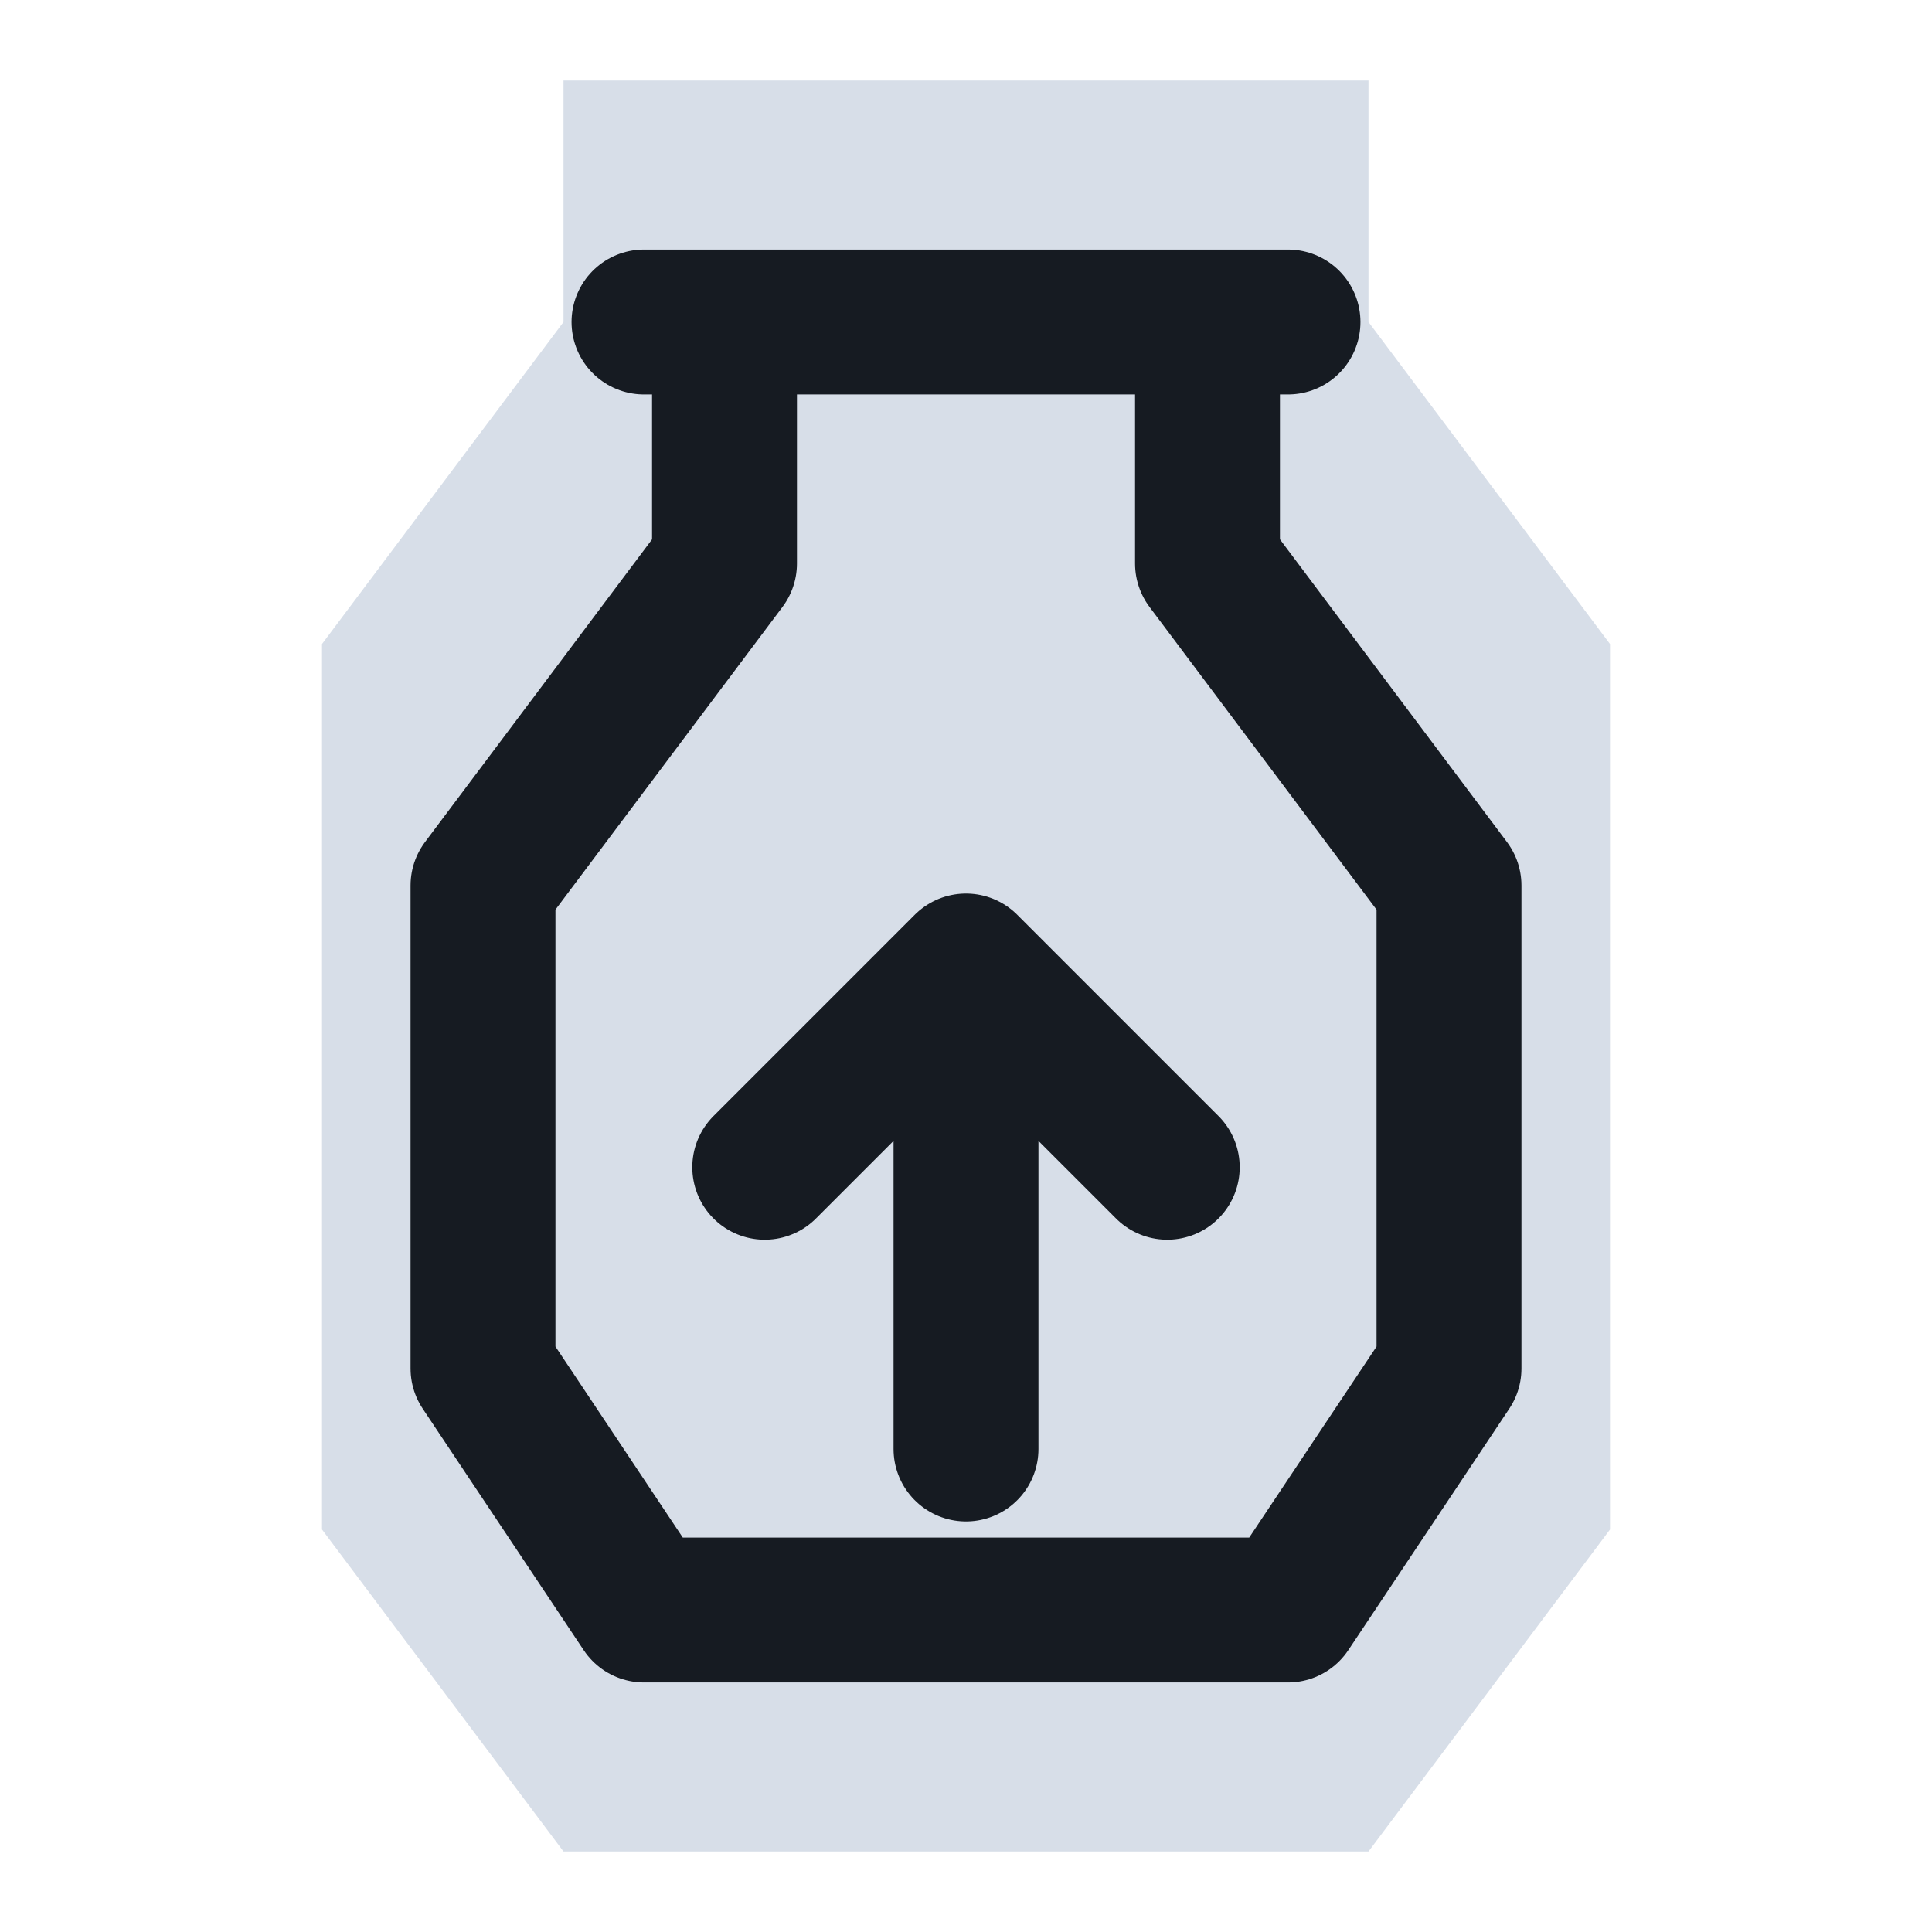
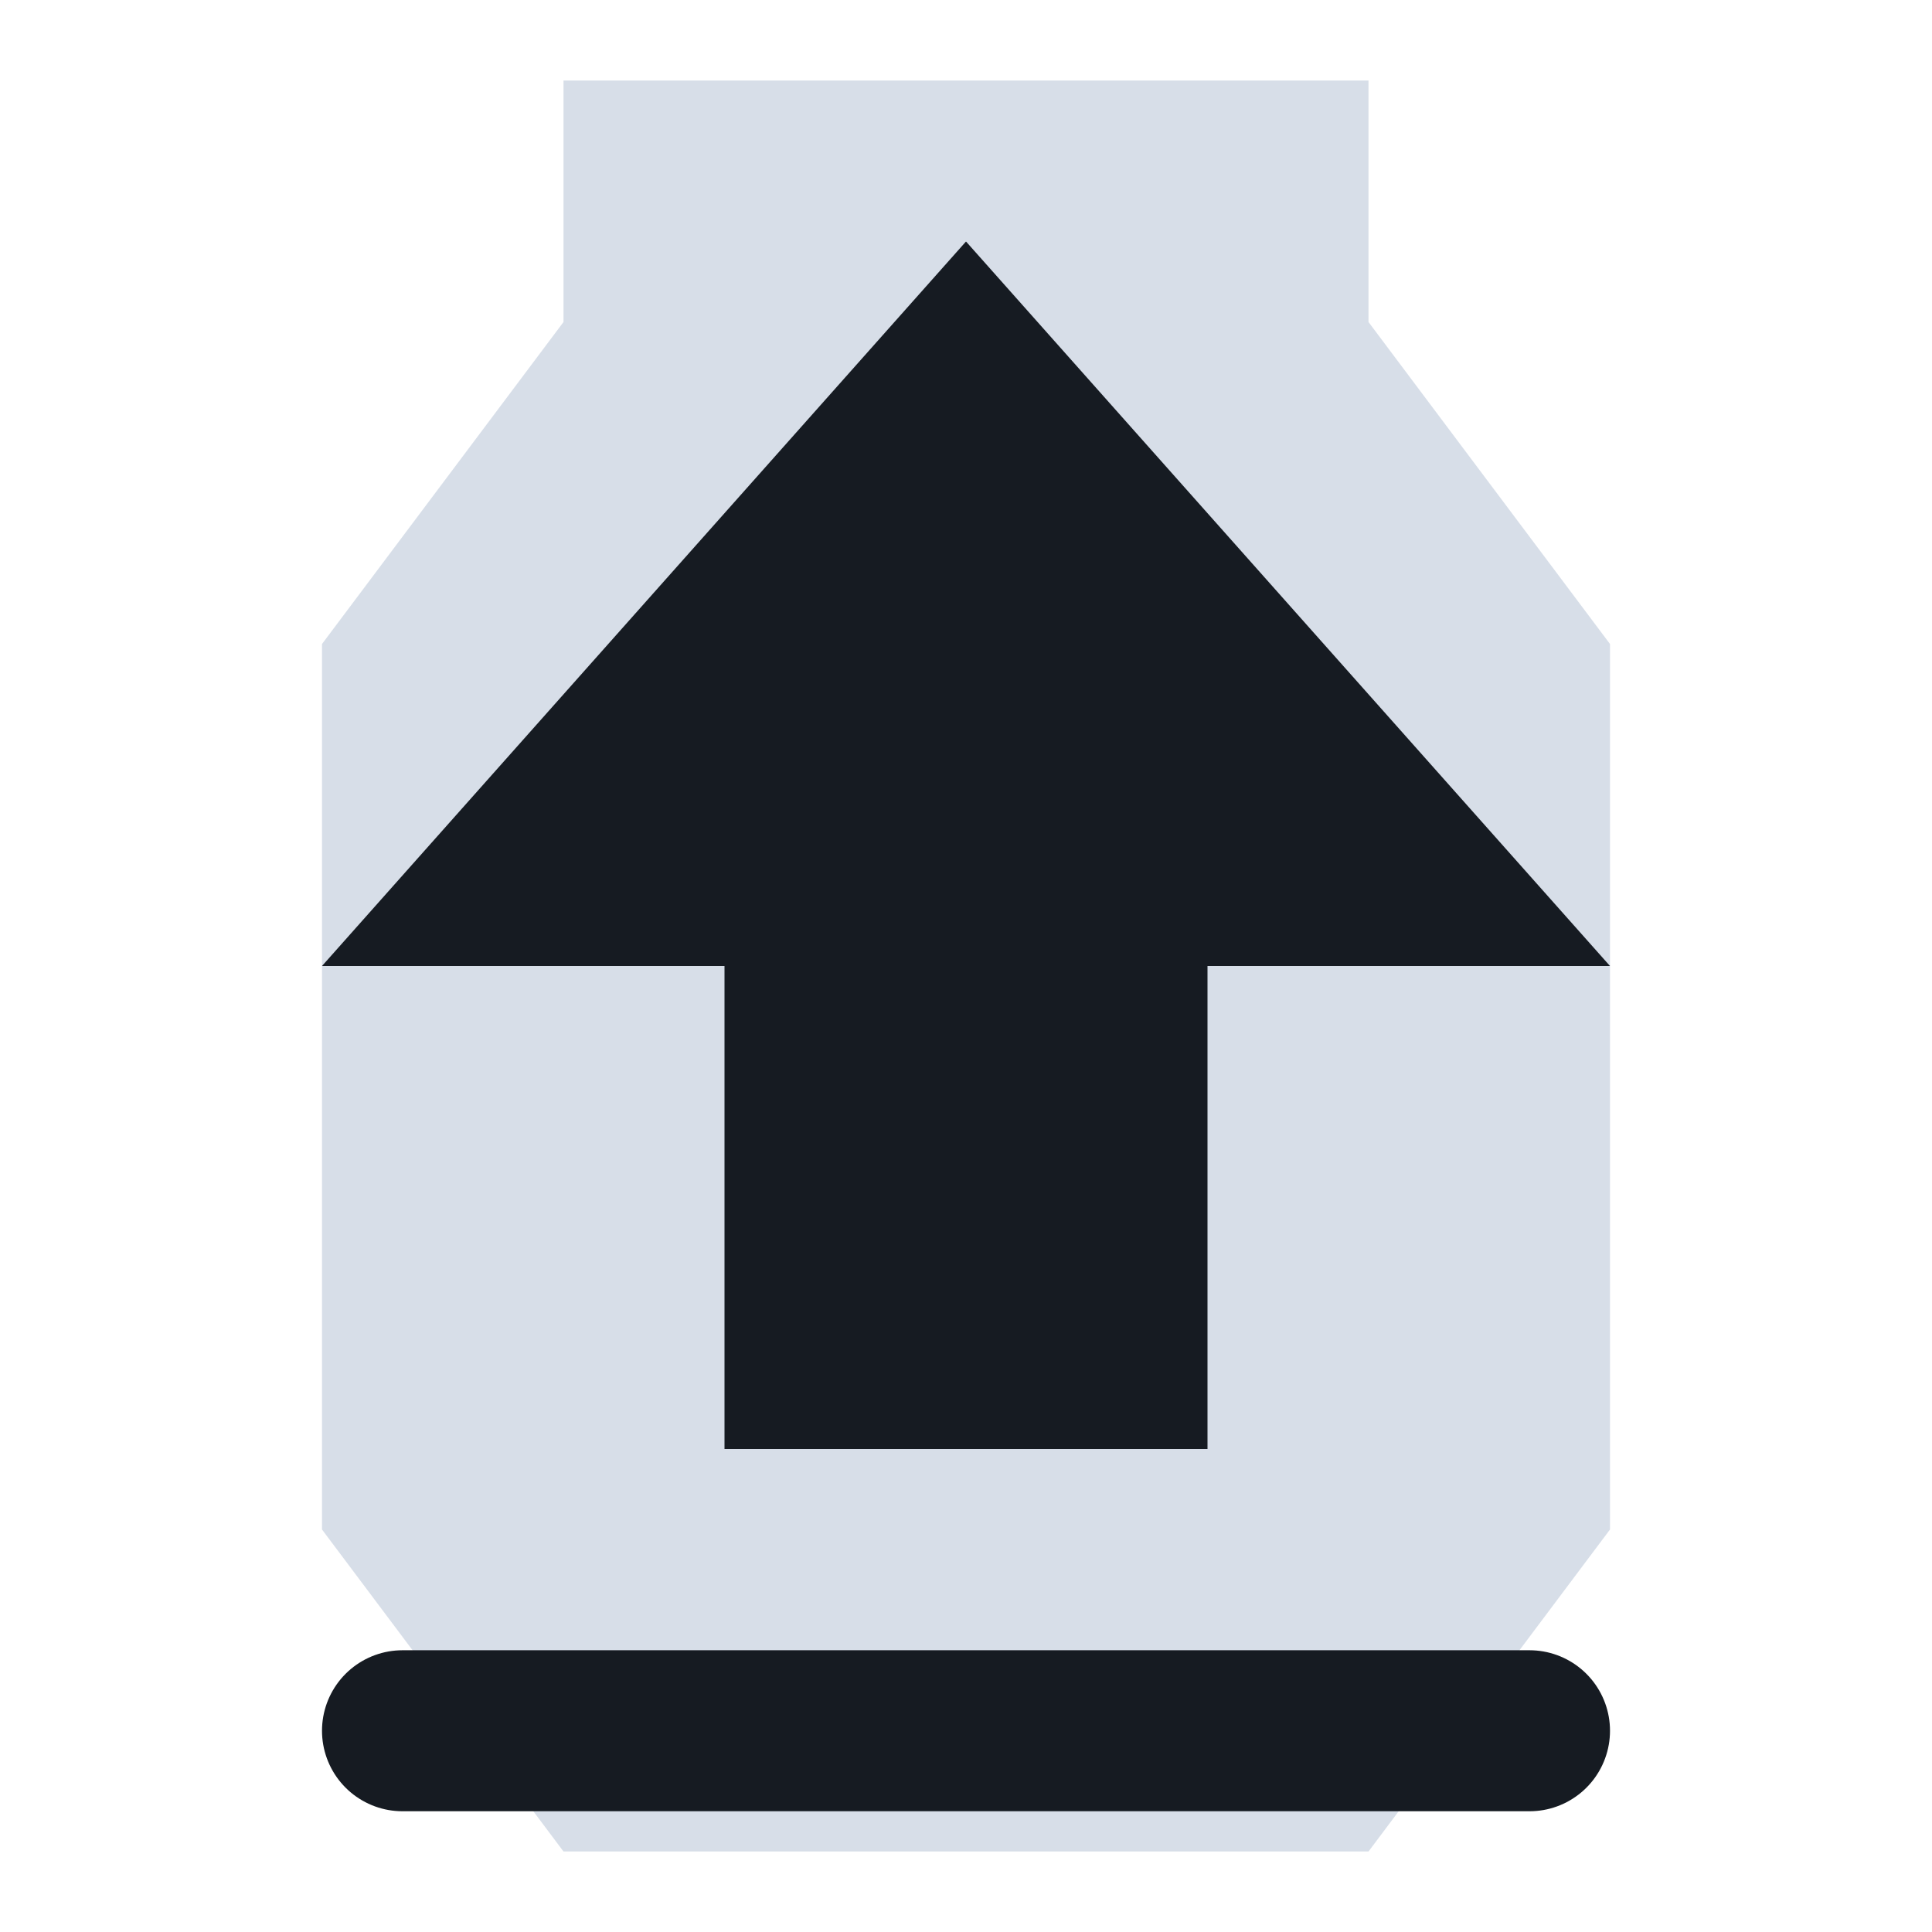
<svg xmlns="http://www.w3.org/2000/svg" viewBox="0 0 24 24" width="24" height="24">
  <path d="M7 1h10v3l3 4v11l-3 4H7l-3-4V8l3-4z" fill="#d7dee8" />
-   <path d="M8 4H16M9 4V7L6 11V17L8 20H16L18 17V11L15 7V4" fill="none" stroke="#161b22" stroke-width="1.8" stroke-linecap="round" stroke-linejoin="round" />
-   <path d="M12 18v-6M9.5 14.5L12 12l2.5 2.5" fill="none" stroke="#161b22" stroke-width="1.8" stroke-linecap="round" stroke-linejoin="round" />
+   <path d="M12 3l8 9h-5v6H9v-6H4z" fill="#161b22" />
+   <path d="M5 21.5h14" fill="none" stroke="#161b22" stroke-width="2" stroke-linecap="round" stroke-linejoin="round" />
</svg>
